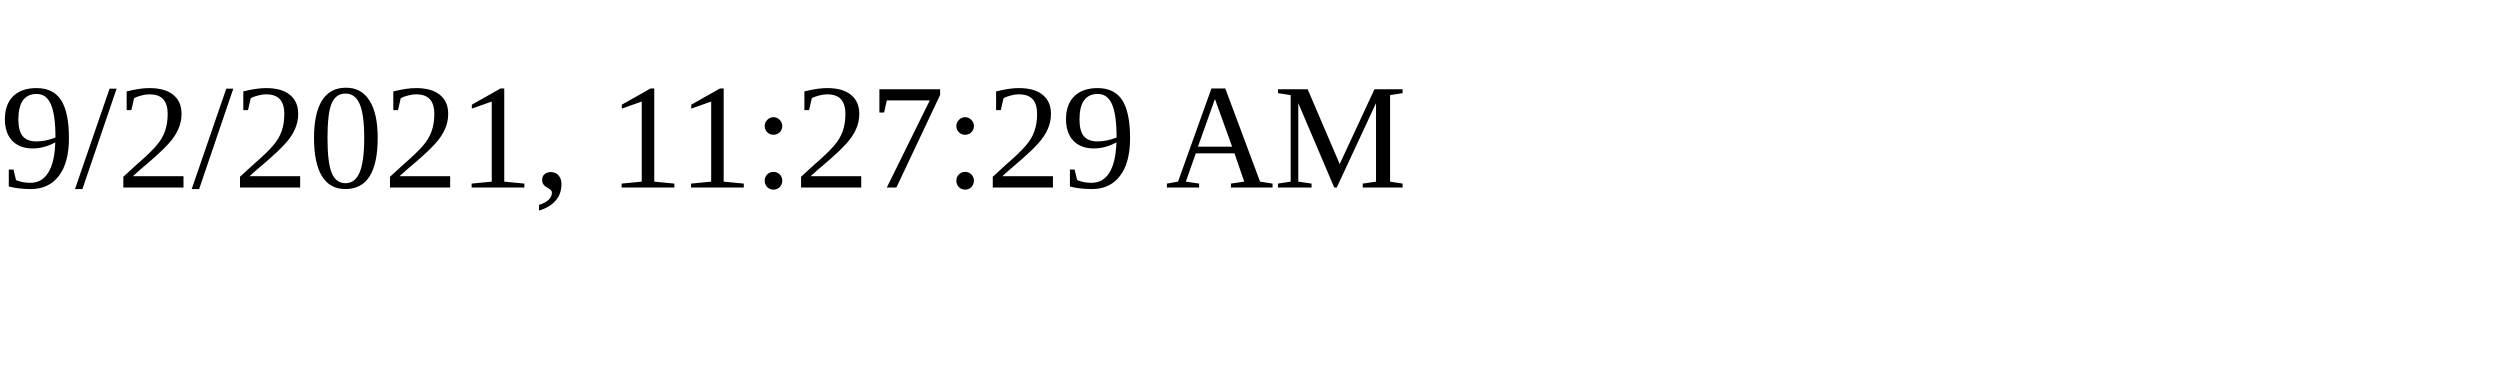
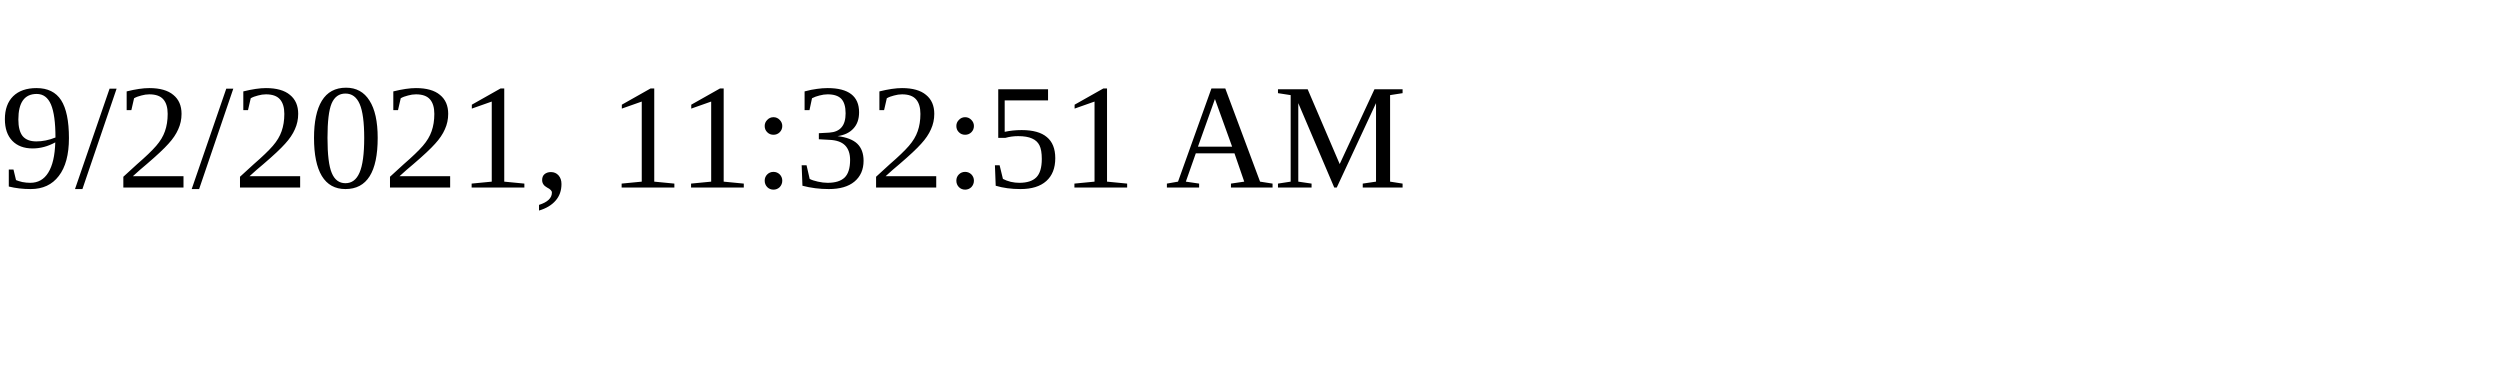
<svg xmlns="http://www.w3.org/2000/svg" height="30" width="200">
-   <text x="0" y="15">9/2/2021, 11:27:29 AM</text>
+   <text x="0" y="15">9/2/2021, 11:32:51 AM</text>
</svg>
